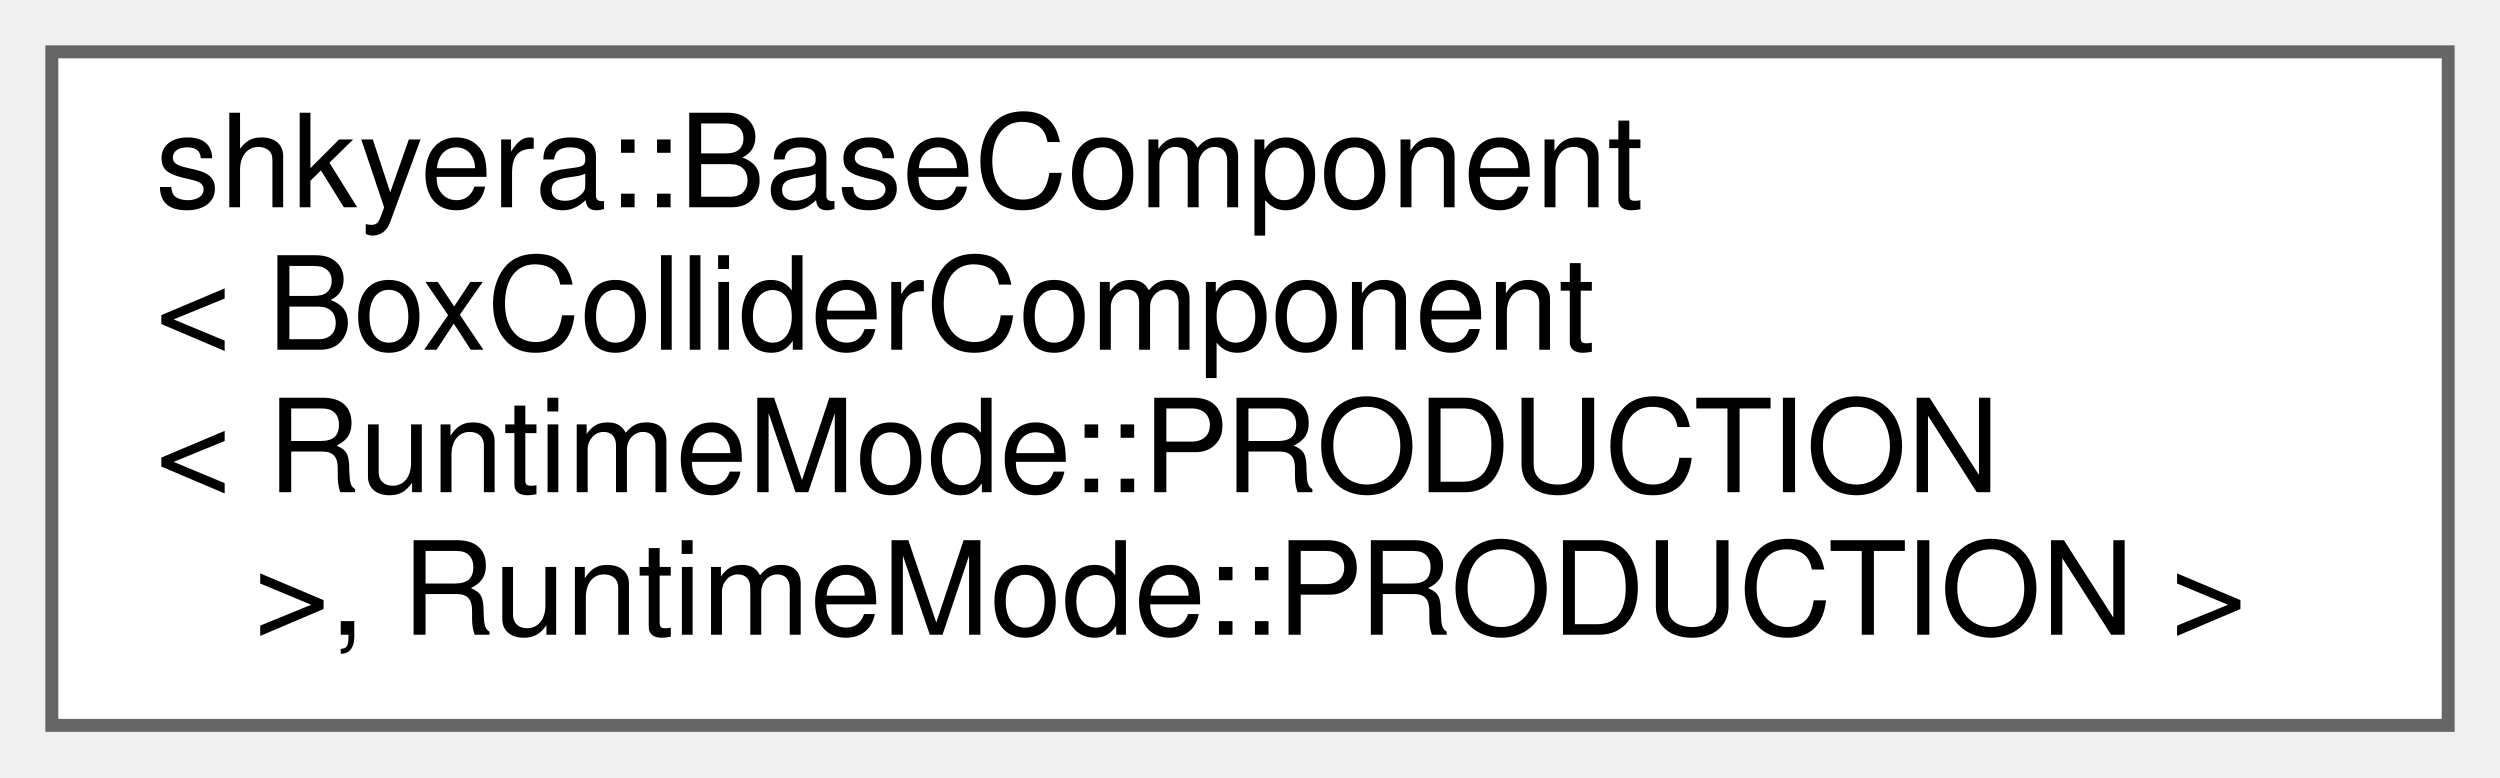
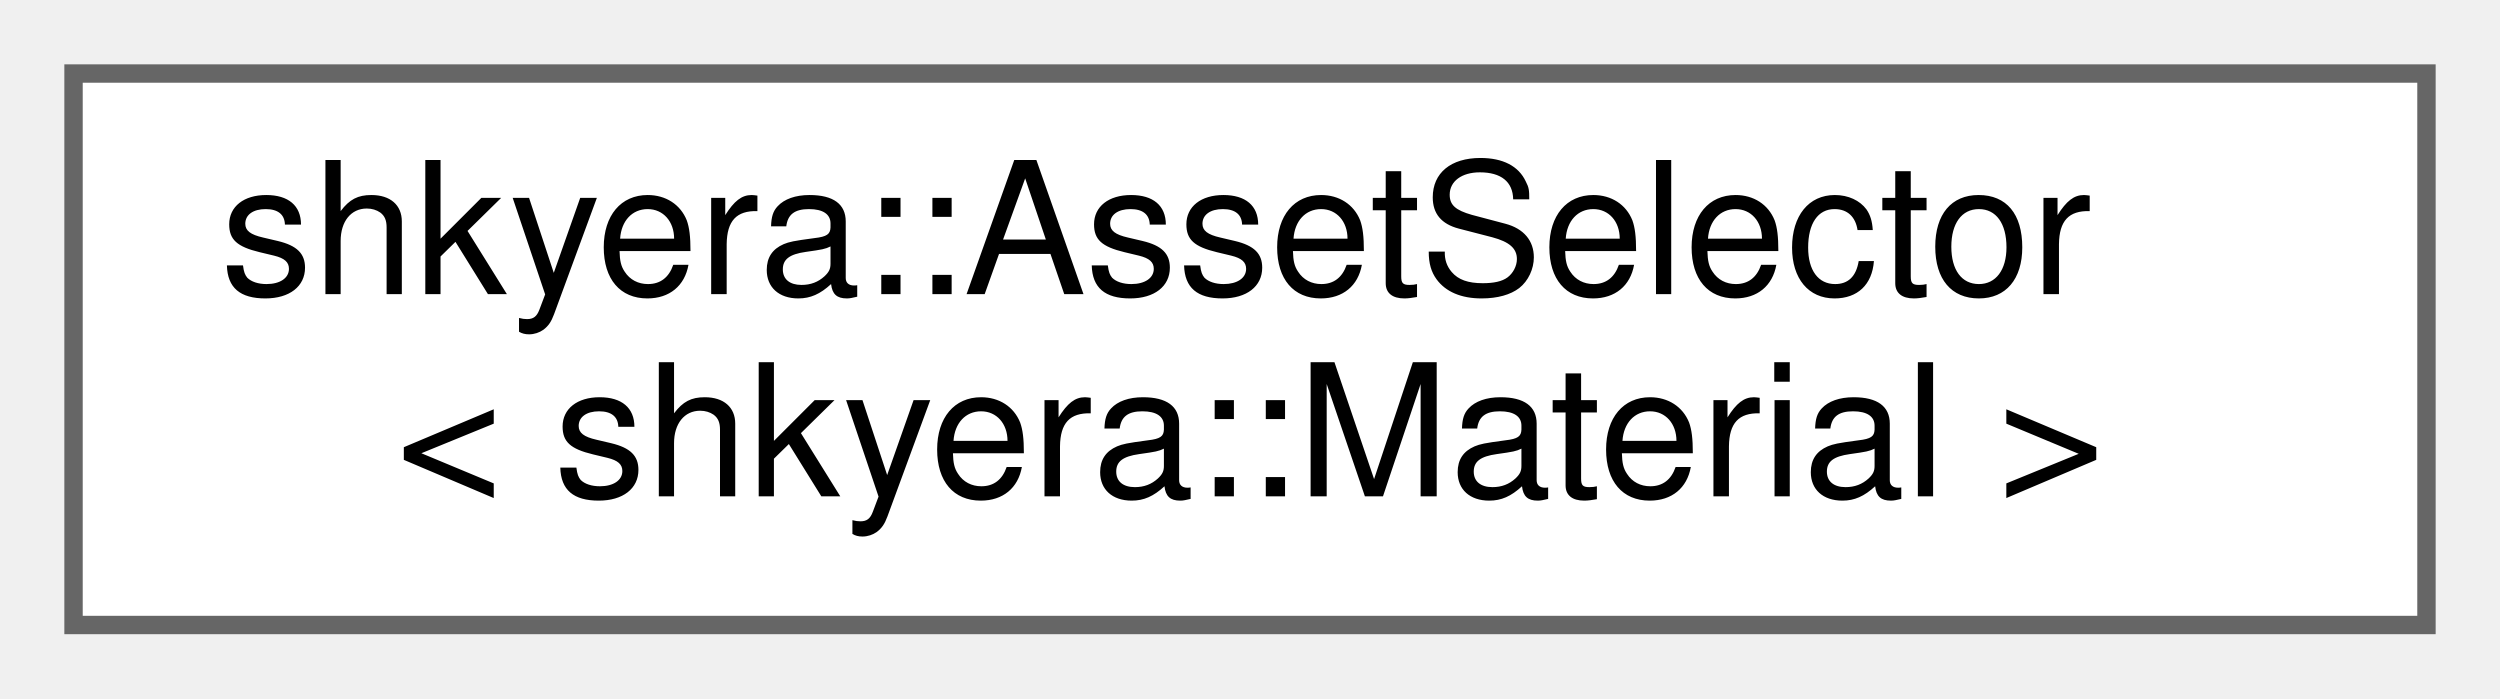
- <svg xmlns="http://www.w3.org/2000/svg" xmlns:xlink="http://www.w3.org/1999/xlink" width="193pt" height="60pt" viewBox="0.00 0.00 193.00 60.00">
-   <g id="graph0" class="graph" transform="scale(1 1) rotate(0) translate(4 56)">
+ <svg xmlns="http://www.w3.org/2000/svg" xmlns:xlink="http://www.w3.org/1999/xlink" width="136pt" height="38pt" viewBox="0.00 0.00 136.00 38.00">
+   <g id="graph0" class="graph" transform="scale(1 1) rotate(0) translate(4 34)">
    <g id="Node000000" class="node">
      <g id="a_Node000000">
-         <a xlink:href="classshkyera_1_1_base_component.html" target="_top" xlink:title=" ">
-           <polygon fill="white" stroke="#666666" points="185,-52 0,-52 0,0 185,0 185,-52" />
-           <text text-anchor="start" x="8" y="-40" font-family="Helvetica,sans-Serif" font-size="10.00">shkyera::BaseComponent</text>
-           <text text-anchor="start" x="8" y="-29" font-family="Helvetica,sans-Serif" font-size="10.00">&lt; BoxColliderComponent</text>
-           <text text-anchor="start" x="8" y="-18" font-family="Helvetica,sans-Serif" font-size="10.00">&lt; RuntimeMode::PRODUCTION</text>
-           <text text-anchor="middle" x="92.5" y="-7" font-family="Helvetica,sans-Serif" font-size="10.00"> &gt;, RuntimeMode::PRODUCTION &gt;</text>
+         <a xlink:href="classshkyera_1_1_asset_selector.html" target="_top" xlink:title=" ">
+           <polygon fill="white" stroke="#666666" points="128,-30 0,-30 0,0 128,0 128,-30" />
+           <text text-anchor="start" x="8" y="-18" font-family="Helvetica,sans-Serif" font-size="10.00">shkyera::AssetSelector</text>
+           <text text-anchor="middle" x="64" y="-7" font-family="Helvetica,sans-Serif" font-size="10.00">&lt; shkyera::Material &gt;</text>
        </a>
      </g>
    </g>
  </g>
</svg>
